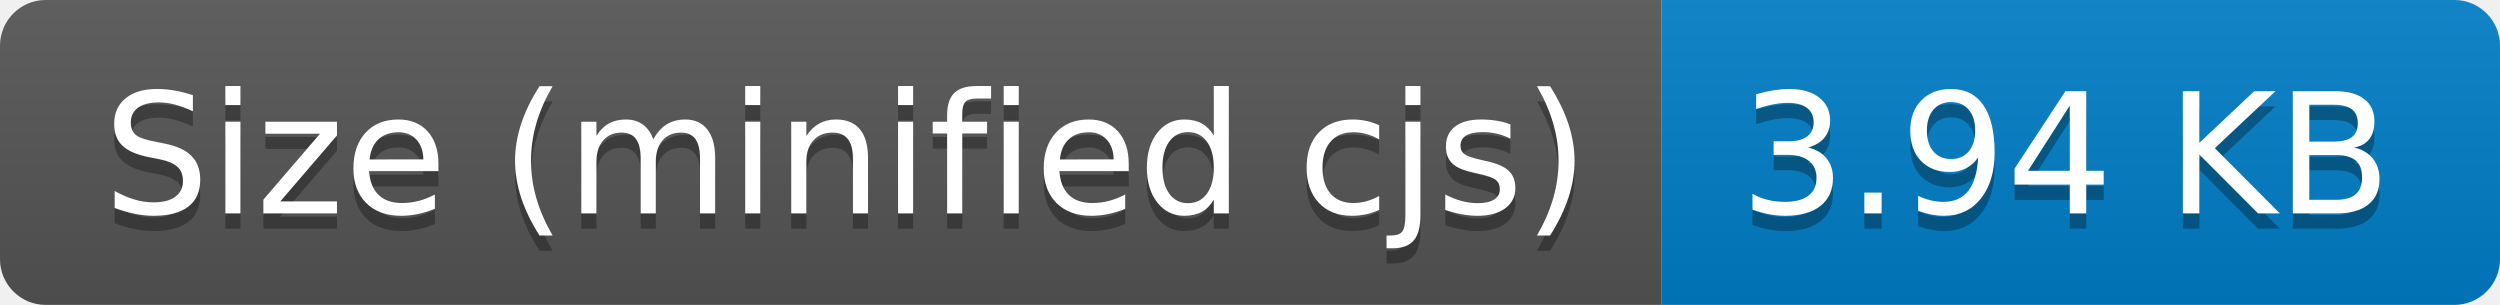
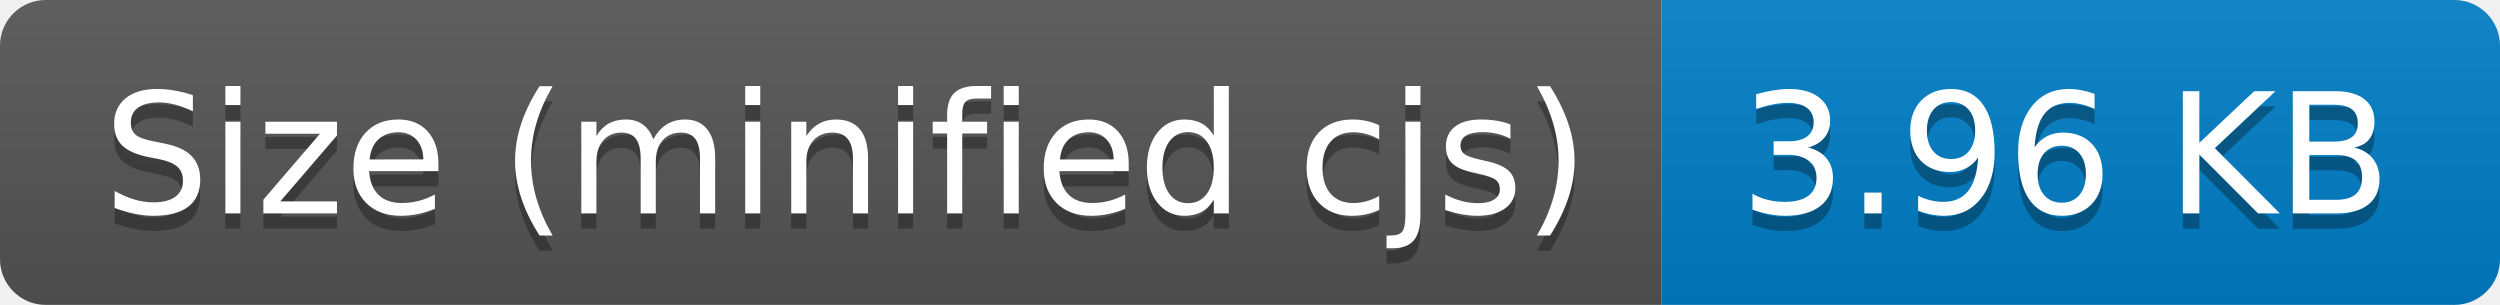
- <svg xmlns="http://www.w3.org/2000/svg" width="164" height="20" role="img" aria-label="Size (minified cjs): 3.94 KB">
+ <svg xmlns="http://www.w3.org/2000/svg" width="164" height="20" role="img" aria-label="Size (minified cjs): 3.96 KB">
  <linearGradient id="s" x2="0" y2="100%">
    <stop offset="0" stop-color="#bbb" stop-opacity=".1" />
    <stop offset="1" stop-opacity=".1" />
  </linearGradient>
  <clipPath id="r">
    <rect width="164" height="20" rx="3" fill="#fff" />
  </clipPath>
  <g clip-path="url(#r)">
    <rect width="109" height="20" fill="#555" />
    <rect x="109" width="55" height="20" fill="#007ec6" />
    <rect width="164" height="20" fill="url(#s)" />
  </g>
  <g fill="#fff" text-anchor="middle" font-family="Verdana,Geneva,DejaVu Sans,sans-serif" text-rendering="geometricPrecision" font-size="110">
    <text aria-hidden="true" x="555" y="150" fill="#010101" fill-opacity=".3" transform="scale(.1)" textLength="990">Size (minified cjs)</text>
    <text x="555" y="140" transform="scale(.1)" fill="#fff" textLength="990">Size (minified cjs)</text>
-     <text aria-hidden="true" x="1355" y="150" fill="#010101" fill-opacity=".3" transform="scale(.1)" textLength="450">3.94 KB</text>
-     <text x="1355" y="140" transform="scale(.1)" fill="#fff" textLength="450">3.94 KB</text>
+     <text aria-hidden="true" x="1355" y="150" fill="#010101" fill-opacity=".3" transform="scale(.1)" textLength="450">3.96 KB</text>
+     <text x="1355" y="140" transform="scale(.1)" fill="#fff" textLength="450">3.96 KB</text>
  </g>
</svg>
